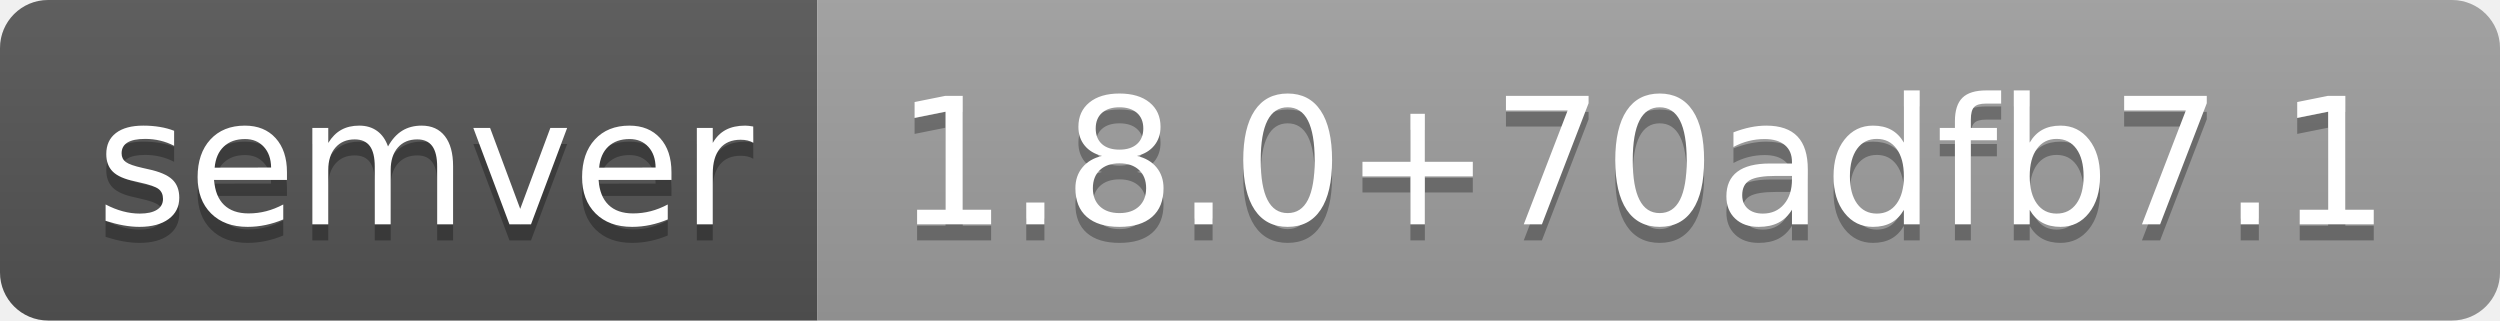
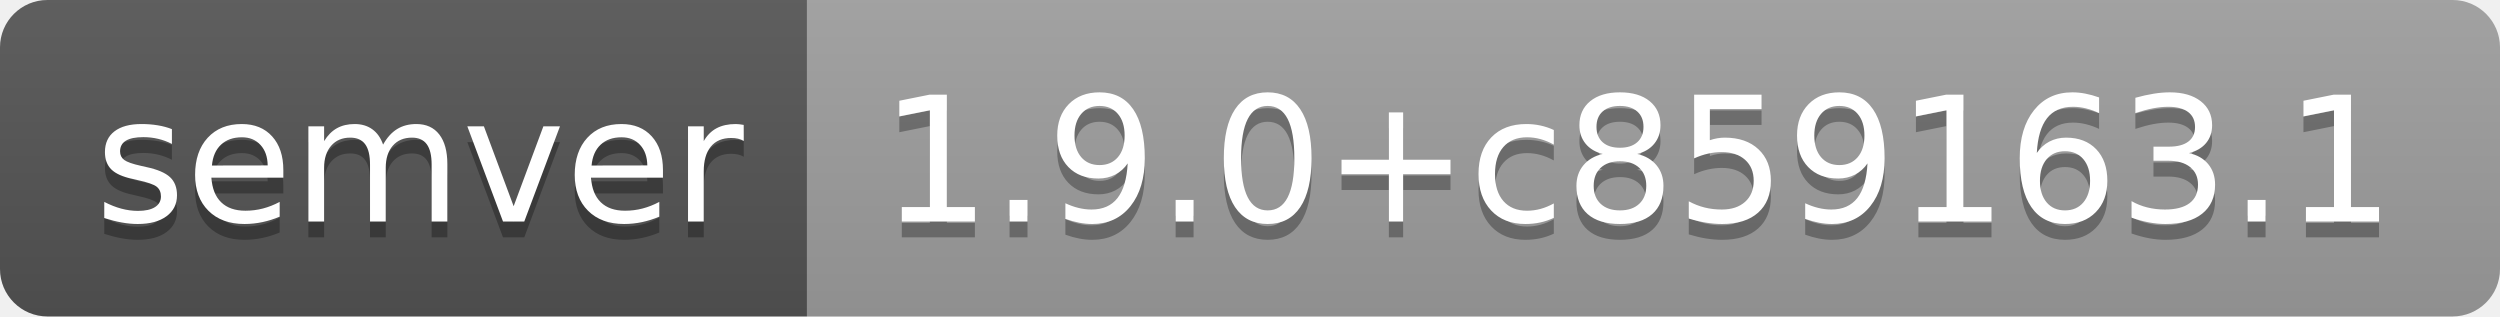
- <svg xmlns="http://www.w3.org/2000/svg" width="156" height="20" role="img" aria-label="semver: 1.8.0+70adfb7.1">
+ <svg xmlns="http://www.w3.org/2000/svg" width="158" height="20" role="img" aria-label="semver: 1.9.0+c859163.1">
  <linearGradient id="s" x2="0" y2="100%">
    <stop offset="0" stop-color="#bbb" stop-opacity=".1" />
    <stop offset="1" stop-opacity=".1" />
  </linearGradient>
  <clipPath id="r">
-     <rect width="156" height="20" rx="3" fill="#fff" />
+     <rect width="158" height="20" rx="3" fill="#fff" />
  </clipPath>
  <g clip-path="url(#r)">
    <rect width="51" height="20" fill="#555" />
-     <rect x="51" width="105" height="20" fill="#9f9f9f" />
-     <rect width="156" height="20" fill="url(#s)" />
+     <rect x="51" width="107" height="20" fill="#9f9f9f" />
+     <rect width="158" height="20" fill="url(#s)" />
  </g>
  <g fill="#fff" text-anchor="middle" font-family="Verdana,Geneva,DejaVu Sans,sans-serif" text-rendering="geometricPrecision" font-size="110">
    <text aria-hidden="true" x="265" y="150" fill="#010101" fill-opacity=".3" transform="scale(.1)" textLength="410">semver</text>
    <text x="265" y="140" transform="scale(.1)" fill="#fff" textLength="410">semver</text>
-     <text aria-hidden="true" x="1025" y="150" fill="#010101" fill-opacity=".3" transform="scale(.1)" textLength="950">1.8.0+70adfb7.1</text>
-     <text x="1025" y="140" transform="scale(.1)" fill="#fff" textLength="950">1.8.0+70adfb7.1</text>
+     <text aria-hidden="true" x="1035" y="150" fill="#010101" fill-opacity=".3" transform="scale(.1)" textLength="970">1.9.0+c859163.1</text>
+     <text x="1035" y="140" transform="scale(.1)" fill="#fff" textLength="970">1.9.0+c859163.1</text>
  </g>
</svg>
